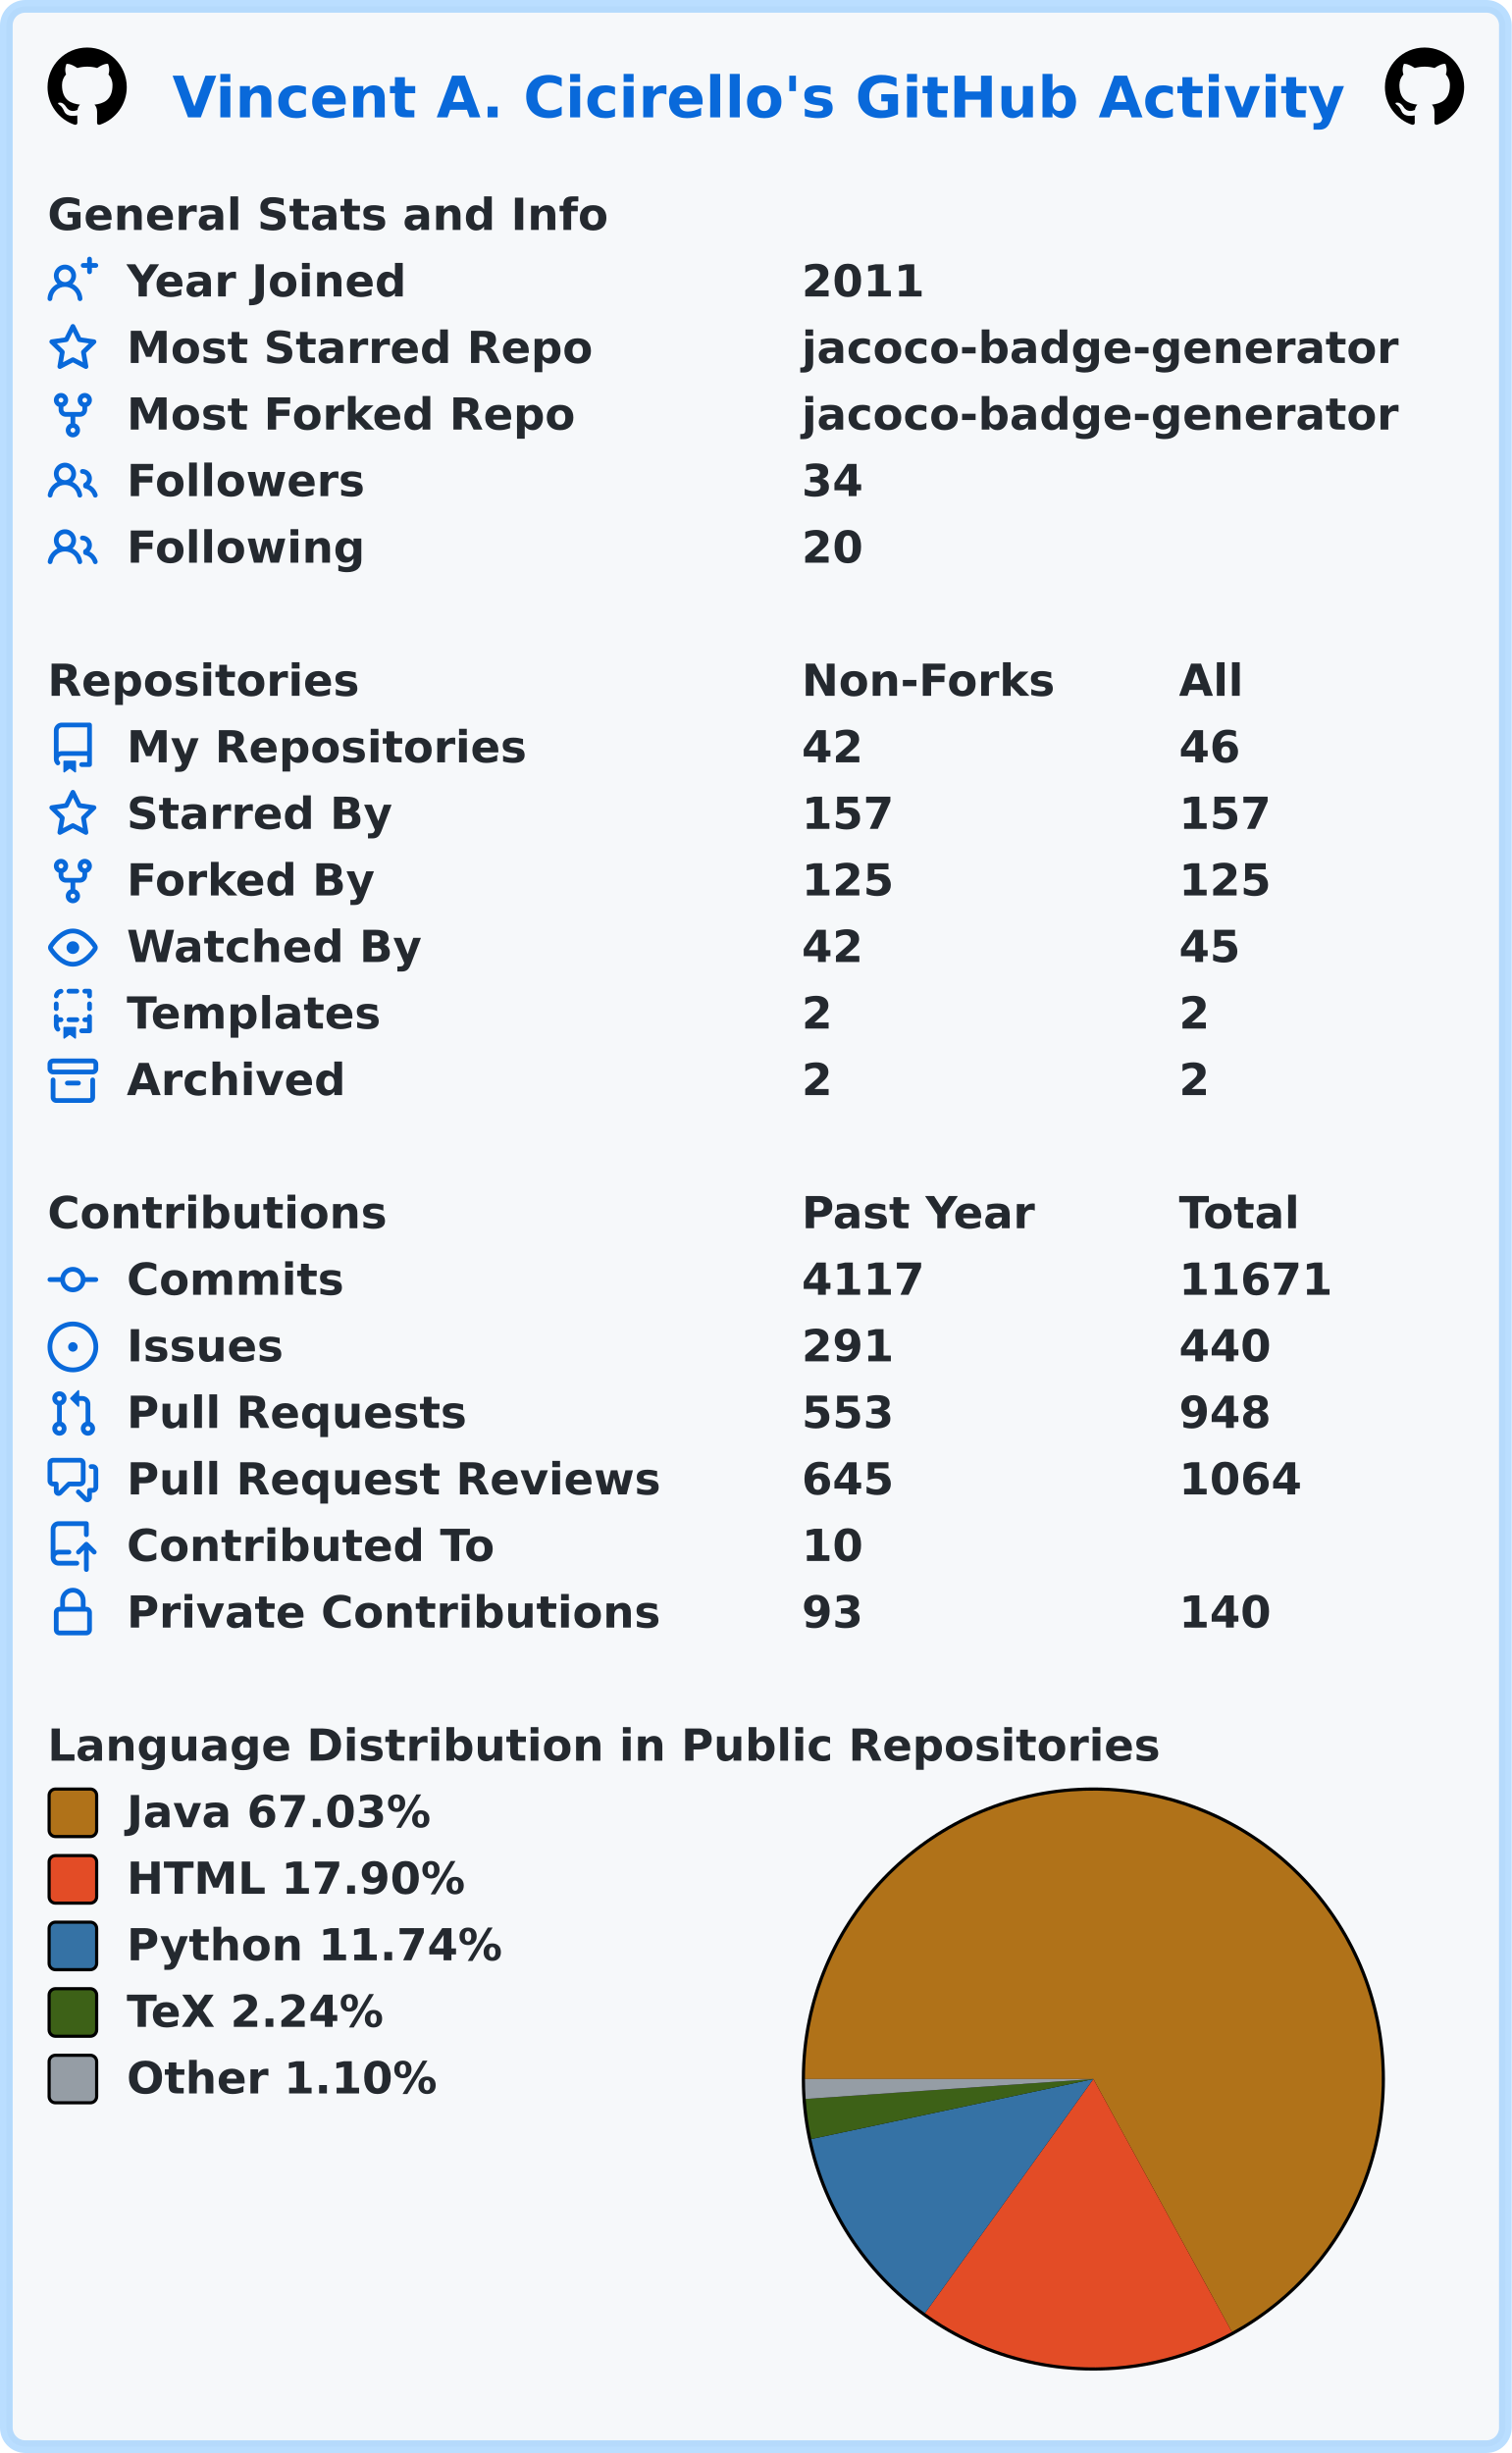
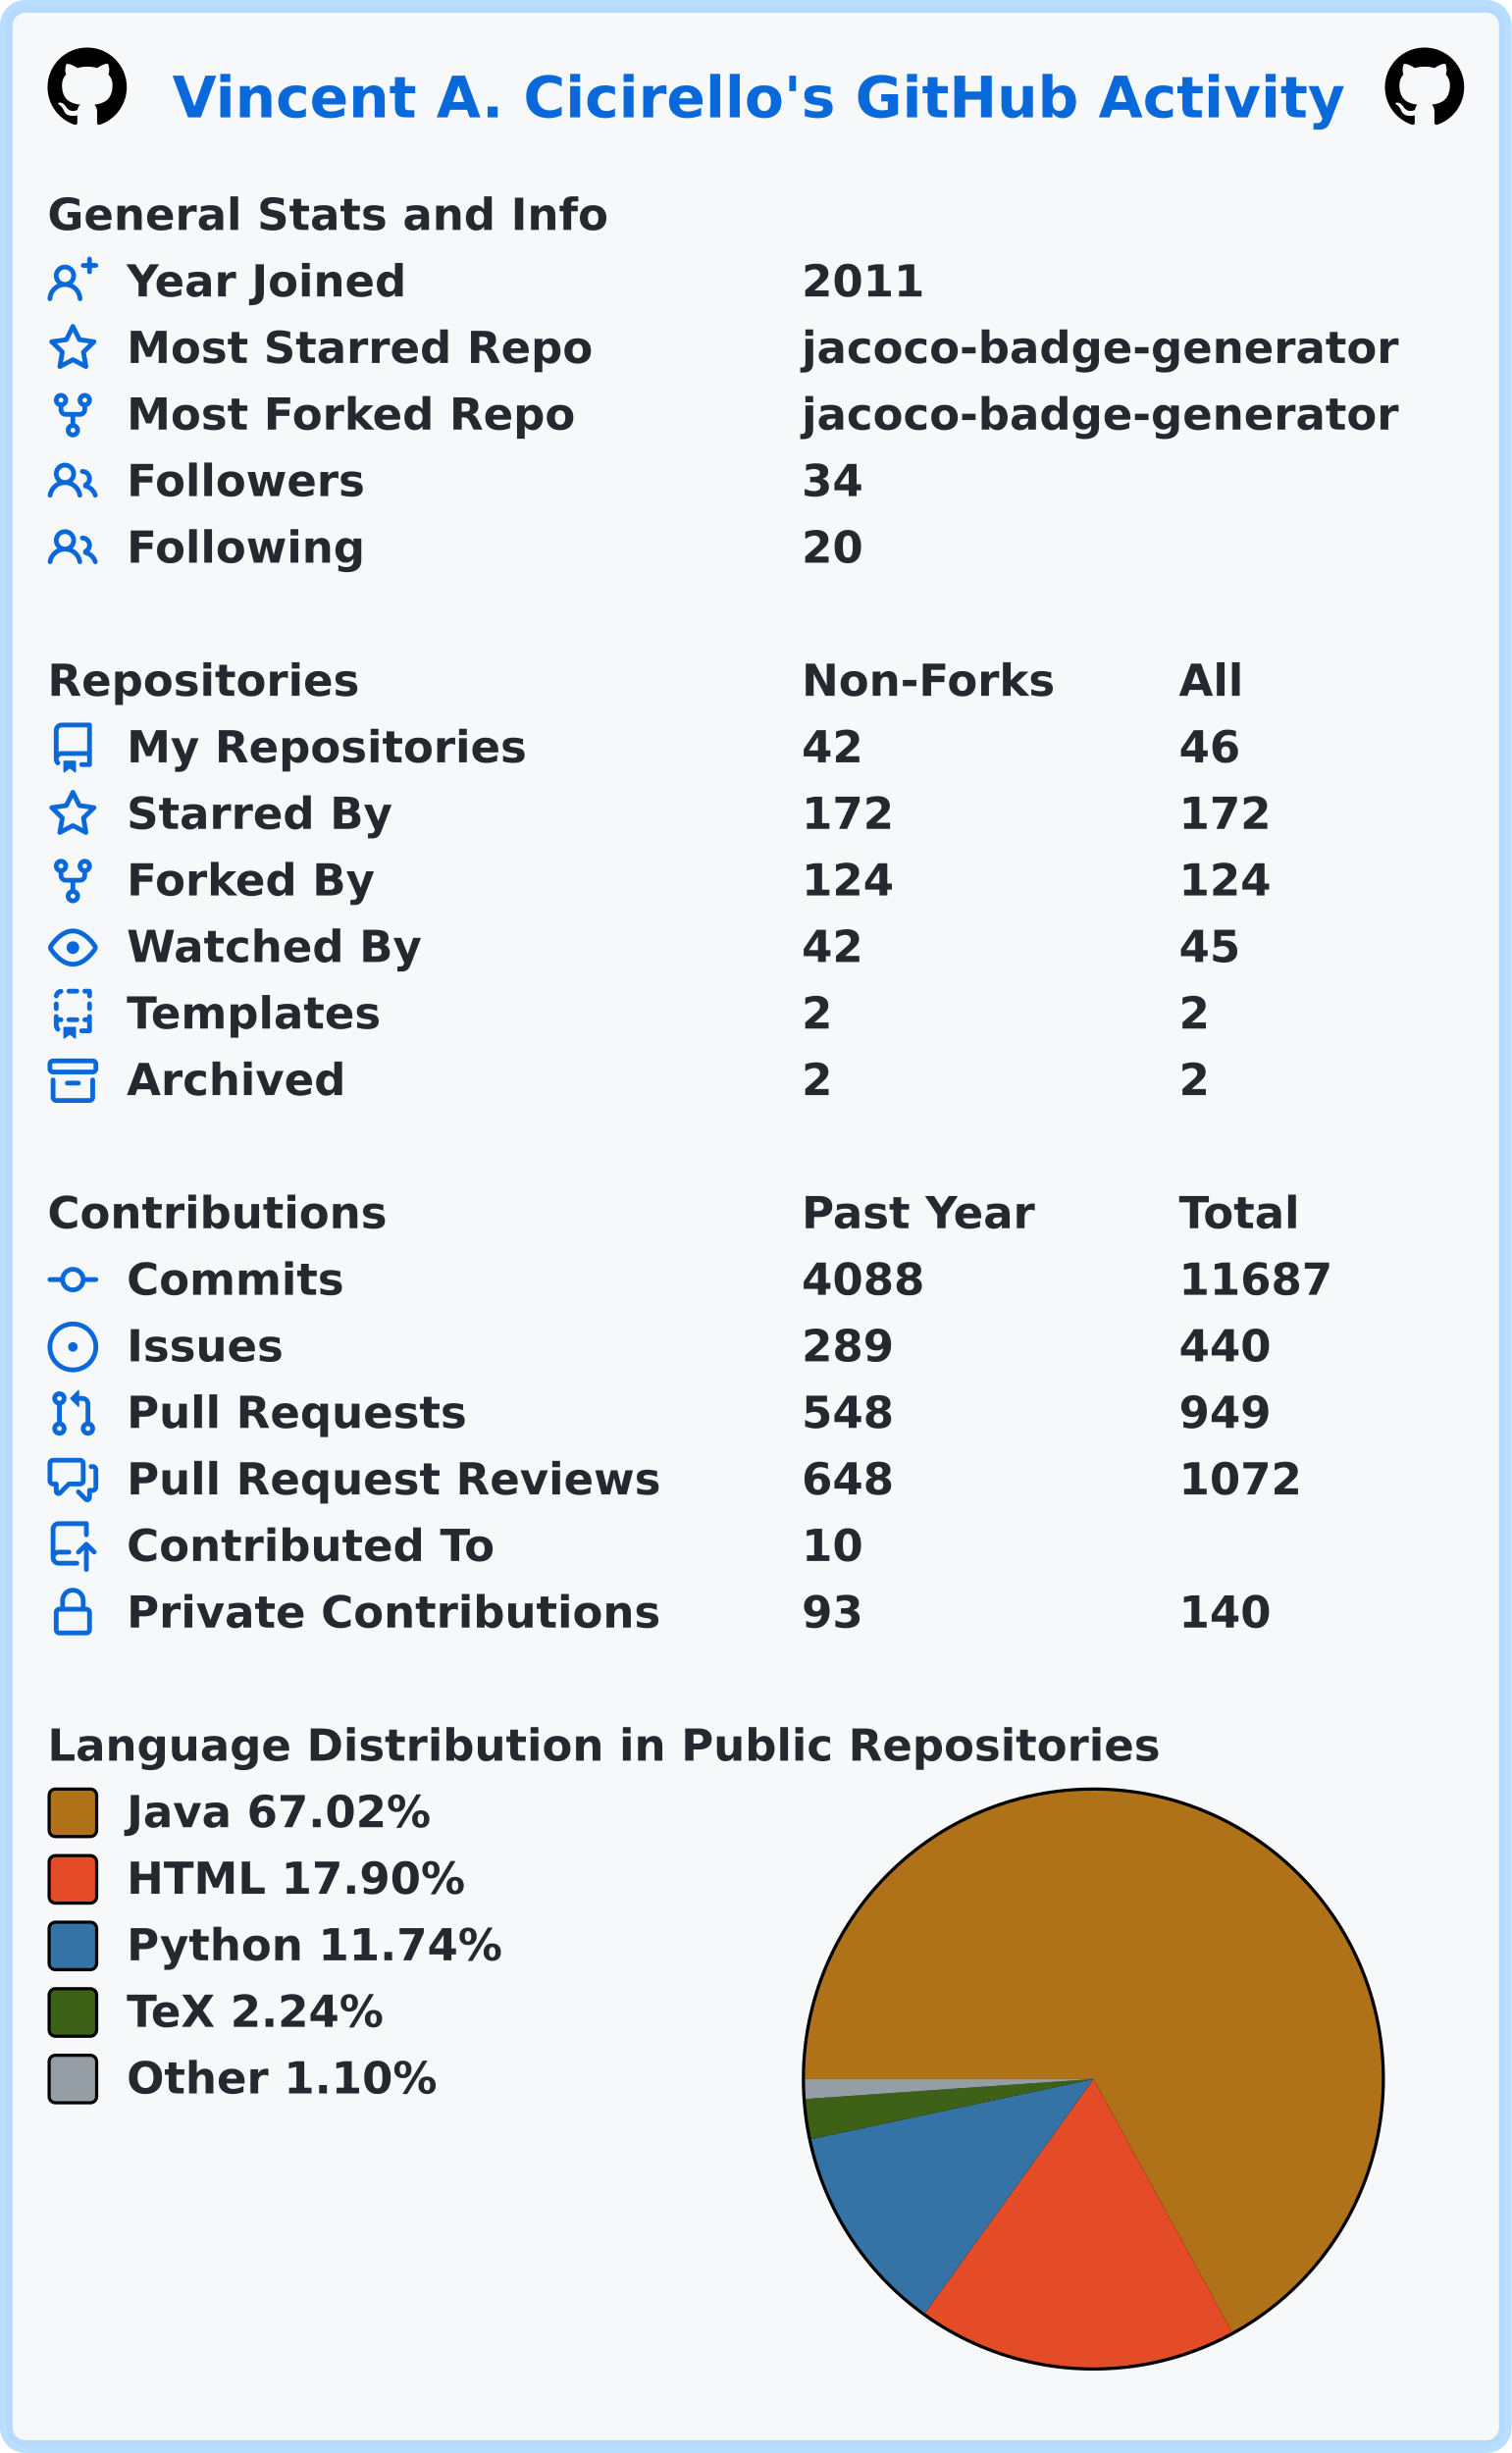
<svg xmlns="http://www.w3.org/2000/svg" width="477" height="774" viewBox="0 0 477 774" lang="en" xml:lang="en">
  <rect x="2" y="2" stroke-width="4" rx="6" width="473" height="770" stroke="rgba(84,174,255,0.4)" fill="#f6f8fa" />
  <g font-weight="600" font-size="110pt" font-family="Verdana,Geneva,DejaVu Sans,sans-serif" text-rendering="geometricPrecision">
    <text x="442" y="301" lengthAdjust="spacingAndGlyphs" textLength="2985" transform="scale(0.123)" fill="#0969da">Vincent A. Cicirello's GitHub Activity</text>
    <svg x="15" y="15" width="25" height="25" viewBox="0 0 16 16">
      <path fill="#000000" fill-rule="evenodd" d="M8 0C3.58 0 0 3.58 0 8c0 3.54 2.29 6.53 5.47 7.59.4.07.55-.17.55-.38 0-.19-.01-.82-.01-1.49-2.01.37-2.53-.49-2.69-.94-.09-.23-.48-.94-.82-1.13-.28-.15-.68-.52-.01-.53.63-.01 1.08.58 1.23.82.72 1.21 1.87.87 2.33.66.07-.52.28-.87.51-1.07-1.78-.2-3.64-.89-3.64-3.95 0-.87.31-1.59.82-2.15-.08-.2-.36-1.02.08-2.12 0 0 .67-.21 2.2.82.64-.18 1.32-.27 2-.27.68 0 1.36.09 2 .27 1.53-1.04 2.2-.82 2.2-.82.44 1.1.16 1.92.08 2.12.51.56.82 1.27.82 2.15 0 3.07-1.87 3.75-3.65 3.95.29.25.54.73.54 1.48 0 1.07-.01 1.93-.01 2.2 0 .21.15.46.55.38A8.013 8.013 0 0016 8c0-4.42-3.58-8-8-8z" />
    </svg>
    <svg x="437" y="15" width="25" height="25" viewBox="0 0 16 16">
      <path fill="#000000" fill-rule="evenodd" d="M8 0C3.58 0 0 3.58 0 8c0 3.54 2.29 6.53 5.47 7.59.4.07.55-.17.55-.38 0-.19-.01-.82-.01-1.49-2.01.37-2.53-.49-2.69-.94-.09-.23-.48-.94-.82-1.13-.28-.15-.68-.52-.01-.53.63-.01 1.08.58 1.23.82.72 1.21 1.87.87 2.33.66.07-.52.28-.87.51-1.07-1.78-.2-3.64-.89-3.64-3.95 0-.87.31-1.59.82-2.15-.08-.2-.36-1.02.08-2.12 0 0 .67-.21 2.2.82.64-.18 1.32-.27 2-.27.68 0 1.36.09 2 .27 1.53-1.04 2.2-.82 2.2-.82.44 1.1.16 1.92.08 2.12.51.56.82 1.27.82 2.15 0 3.07-1.87 3.75-3.65 3.95.29.25.54.73.54 1.48 0 1.07-.01 1.93-.01 2.2 0 .21.15.46.55.38A8.013 8.013 0 0016 8c0-4.42-3.58-8-8-8z" />
    </svg>
    <g transform="translate(0, 60)" fill="#24292f">
      <g transform="translate(15, 0)">
        <g transform="scale(0.095)">
          <text x="0" y="132" textLength="1851" lengthAdjust="spacingAndGlyphs">General Stats and Info</text>
        </g>
      </g>
      <g transform="translate(15, 21)">
        <path fill="#0969da" fill-rule="evenodd" d="M13.25 0a.75.75 0 01.75.75V2h1.25a.75.75 0 010 1.5H14v1.25a.75.75 0 01-1.5 0V3.5h-1.25a.75.75 0 010-1.5h1.25V.75a.75.75 0 01.75-.75zM5.5 4a2 2 0 100 4 2 2 0 000-4zm2.4 4.548a3.5 3.5 0 10-4.799 0 5.527 5.527 0 00-3.1 4.66.75.75 0 101.498.085A4.01 4.01 0 015.5 9.5a4.01 4.01 0 014.001 3.793.75.75 0 101.498-.086 5.527 5.527 0 00-3.1-4.659z" />
        <g transform="scale(0.095)">
          <text lengthAdjust="spacingAndGlyphs" textLength="932" x="263" y="132">Year Joined</text>
          <text lengthAdjust="spacingAndGlyphs" textLength="420" x="2505" y="132">2011</text>
        </g>
      </g>
      <g transform="translate(15, 42)">
        <path fill="#0969da" fill-rule="evenodd" d="M8 .25a.75.75 0 01.673.418l1.882 3.815 4.21.612a.75.75 0 01.416 1.279l-3.046 2.97.719 4.192a.75.75 0 01-1.088.791L8 12.347l-3.766 1.98a.75.75 0 01-1.088-.79l.72-4.194L.818 6.374a.75.75 0 01.416-1.28l4.21-.611L7.327.668A.75.75 0 018 .25zm0 2.445L6.615 5.5a.75.75 0 01-.564.41l-3.097.45 2.24 2.184a.75.75 0 01.216.664l-.528 3.084 2.769-1.456a.75.75 0 01.698 0l2.77 1.456-.53-3.084a.75.75 0 01.216-.664l2.24-2.183-3.096-.45a.75.75 0 01-.564-.41L8 2.694v.001z" />
        <g transform="scale(0.095)">
          <text lengthAdjust="spacingAndGlyphs" textLength="1532" x="263" y="132">Most Starred Repo</text>
          <text lengthAdjust="spacingAndGlyphs" textLength="1986" x="2505" y="132">jacoco-badge-generator</text>
        </g>
      </g>
      <g transform="translate(15, 63)">
        <path fill="#0969da" fill-rule="evenodd" d="M5 3.25a.75.75 0 11-1.5 0 .75.75 0 011.5 0zm0 2.122a2.25 2.25 0 10-1.5 0v.878A2.25 2.25 0 005.75 8.5h1.5v2.128a2.251 2.251 0 101.5 0V8.5h1.5a2.25 2.25 0 002.25-2.25v-.878a2.25 2.25 0 10-1.5 0v.878a.75.75 0 01-.75.75h-4.5A.75.75 0 015 6.25v-.878zm3.75 7.378a.75.75 0 11-1.5 0 .75.75 0 011.5 0zm3-8.75a.75.75 0 100-1.5.75.75 0 000 1.5z" />
        <g transform="scale(0.095)">
          <text lengthAdjust="spacingAndGlyphs" textLength="1485" x="263" y="132">Most Forked Repo</text>
          <text lengthAdjust="spacingAndGlyphs" textLength="1986" x="2505" y="132">jacoco-badge-generator</text>
        </g>
      </g>
      <g transform="translate(15, 84)">
        <path fill="#0969da" fill-rule="evenodd" d="M5.5 3.5a2 2 0 100 4 2 2 0 000-4zM2 5.5a3.5 3.5 0 115.898 2.549 5.507 5.507 0 013.034 4.084.75.75 0 11-1.482.235 4.001 4.001 0 00-7.9 0 .75.75 0 01-1.482-.236A5.507 5.507 0 013.102 8.05 3.49 3.49 0 012 5.5zM11 4a.75.75 0 100 1.5 1.5 1.5 0 01.666 2.844.75.75 0 00-.416.672v.352a.75.75 0 00.574.73c1.2.289 2.162 1.2 2.522 2.372a.75.75 0 101.434-.44 5.01 5.01 0 00-2.56-3.012A3 3 0 0011 4z" />
        <g transform="scale(0.095)">
          <text lengthAdjust="spacingAndGlyphs" textLength="778" x="263" y="132">Followers</text>
          <text lengthAdjust="spacingAndGlyphs" textLength="210" x="2505" y="132">34</text>
        </g>
      </g>
      <g transform="translate(15, 105)">
        <path fill="#0969da" fill-rule="evenodd" d="M5.5 3.5a2 2 0 100 4 2 2 0 000-4zM2 5.5a3.5 3.5 0 115.898 2.549 5.507 5.507 0 013.034 4.084.75.75 0 11-1.482.235 4.001 4.001 0 00-7.9 0 .75.75 0 01-1.482-.236A5.507 5.507 0 013.102 8.05 3.49 3.49 0 012 5.5zM11 4a.75.75 0 100 1.5 1.5 1.5 0 01.666 2.844.75.75 0 00-.416.672v.352a.75.75 0 00.574.73c1.2.289 2.162 1.2 2.522 2.372a.75.75 0 101.434-.44 5.01 5.01 0 00-2.56-3.012A3 3 0 0011 4z" />
        <g transform="scale(0.095)">
          <text lengthAdjust="spacingAndGlyphs" textLength="780" x="263" y="132">Following</text>
          <text lengthAdjust="spacingAndGlyphs" textLength="210" x="2505" y="132">20</text>
        </g>
      </g>
    </g>
    <g transform="translate(0, 207)" fill="#24292f">
      <g transform="translate(15, 0)">
        <g transform="scale(0.095)">
          <text x="0" y="132" textLength="1020" lengthAdjust="spacingAndGlyphs">Repositories</text>
          <text x="2505" y="132" textLength="832" lengthAdjust="spacingAndGlyphs">Non-Forks</text>
          <text x="3758" y="132" textLength="206" lengthAdjust="spacingAndGlyphs">All</text>
        </g>
      </g>
      <g transform="translate(15, 21)">
        <path fill="#0969da" fill-rule="evenodd" d="M2 2.5A2.5 2.5 0 014.5 0h8.75a.75.75 0 01.75.75v12.5a.75.75 0 01-.75.75h-2.5a.75.75 0 110-1.5h1.75v-2h-8a1 1 0 00-.714 1.7.75.75 0 01-1.072 1.05A2.495 2.495 0 012 11.5v-9zm10.5-1V9h-8c-.356 0-.694.074-1 .208V2.5a1 1 0 011-1h8zM5 12.25v3.25a.25.25 0 00.4.2l1.45-1.087a.25.25 0 01.3 0L8.6 15.7a.25.25 0 00.4-.2v-3.25a.25.25 0 00-.25-.25h-3.5a.25.25 0 00-.25.25z" />
        <g transform="scale(0.095)">
          <text lengthAdjust="spacingAndGlyphs" textLength="1312" x="263" y="132">My Repositories</text>
          <text lengthAdjust="spacingAndGlyphs" textLength="210" x="2505" y="132">42</text>
          <text lengthAdjust="spacingAndGlyphs" textLength="210" x="3758" y="132">46</text>
        </g>
      </g>
      <g transform="translate(15, 42)">
        <path fill="#0969da" fill-rule="evenodd" d="M8 .25a.75.75 0 01.673.418l1.882 3.815 4.21.612a.75.75 0 01.416 1.279l-3.046 2.97.719 4.192a.75.75 0 01-1.088.791L8 12.347l-3.766 1.98a.75.75 0 01-1.088-.79l.72-4.194L.818 6.374a.75.75 0 01.416-1.28l4.21-.611L7.327.668A.75.75 0 018 .25zm0 2.445L6.615 5.5a.75.75 0 01-.564.41l-3.097.45 2.24 2.184a.75.75 0 01.216.664l-.528 3.084 2.769-1.456a.75.75 0 01.698 0l2.77 1.456-.53-3.084a.75.75 0 01.216-.664l2.24-2.183-3.096-.45a.75.75 0 01-.564-.41L8 2.694v.001z" />
        <g transform="scale(0.095)">
          <text lengthAdjust="spacingAndGlyphs" textLength="874" x="263" y="132">Starred By</text>
-           <text lengthAdjust="spacingAndGlyphs" textLength="315" x="2505" y="132">157</text>
-           <text lengthAdjust="spacingAndGlyphs" textLength="315" x="3758" y="132">157</text>
+           <text lengthAdjust="spacingAndGlyphs" textLength="315" x="2505" y="132">172</text>
+           <text lengthAdjust="spacingAndGlyphs" textLength="315" x="3758" y="132">172</text>
        </g>
      </g>
      <g transform="translate(15, 63)">
        <path fill="#0969da" fill-rule="evenodd" d="M5 3.25a.75.75 0 11-1.5 0 .75.75 0 011.5 0zm0 2.122a2.25 2.25 0 10-1.5 0v.878A2.25 2.25 0 005.75 8.5h1.5v2.128a2.251 2.251 0 101.5 0V8.5h1.5a2.25 2.25 0 002.25-2.25v-.878a2.25 2.25 0 10-1.5 0v.878a.75.75 0 01-.75.75h-4.5A.75.75 0 015 6.25v-.878zm3.75 7.378a.75.75 0 11-1.5 0 .75.75 0 011.5 0zm3-8.75a.75.75 0 100-1.5.75.75 0 000 1.5z" />
        <g transform="scale(0.095)">
          <text lengthAdjust="spacingAndGlyphs" textLength="828" x="263" y="132">Forked By</text>
-           <text lengthAdjust="spacingAndGlyphs" textLength="315" x="2505" y="132">125</text>
-           <text lengthAdjust="spacingAndGlyphs" textLength="315" x="3758" y="132">125</text>
+           <text lengthAdjust="spacingAndGlyphs" textLength="315" x="2505" y="132">124</text>
+           <text lengthAdjust="spacingAndGlyphs" textLength="315" x="3758" y="132">124</text>
        </g>
      </g>
      <g transform="translate(15, 84)">
        <path fill="#0969da" fill-rule="evenodd" d="M1.679 7.932c.412-.621 1.242-1.75 2.366-2.717C5.175 4.242 6.527 3.5 8 3.5c1.473 0 2.824.742 3.955 1.715 1.124.967 1.954 2.096 2.366 2.717a.119.119 0 010 .136c-.412.621-1.242 1.75-2.366 2.717C10.825 11.758 9.473 12.5 8 12.5c-1.473 0-2.824-.742-3.955-1.715C2.92 9.818 2.09 8.69 1.679 8.068a.119.119 0 010-.136zM8 2c-1.981 0-3.67.992-4.933 2.078C1.797 5.169.88 6.423.43 7.1a1.619 1.619 0 000 1.798c.45.678 1.367 1.932 2.637 3.024C4.329 13.008 6.019 14 8 14c1.981 0 3.67-.992 4.933-2.078 1.27-1.091 2.187-2.345 2.637-3.023a1.619 1.619 0 000-1.798c-.45-.678-1.367-1.932-2.637-3.023C11.671 2.992 9.981 2 8 2zm0 8a2 2 0 100-4 2 2 0 000 4z" />
        <g transform="scale(0.095)">
          <text lengthAdjust="spacingAndGlyphs" textLength="993" x="263" y="132">Watched By</text>
          <text lengthAdjust="spacingAndGlyphs" textLength="210" x="2505" y="132">42</text>
          <text lengthAdjust="spacingAndGlyphs" textLength="210" x="3758" y="132">45</text>
        </g>
      </g>
      <g transform="translate(15, 105)">
        <path fill="#0969da" fill-rule="evenodd" d="M6 .75A.75.75 0 016.75 0h2.5a.75.75 0 010 1.5h-2.5A.75.75 0 016 .75zm5 0a.75.75 0 01.75-.75h1.5a.75.75 0 01.75.75v1.5a.75.75 0 01-1.5 0V1.5h-.75A.75.75 0 0111 .75zM4.992.662a.75.75 0 01-.636.848c-.436.063-.783.41-.846.846a.75.75 0 01-1.485-.212A2.501 2.501 0 014.144.025a.75.75 0 01.848.637zM2.75 4a.75.75 0 01.75.75v1.5a.75.75 0 01-1.5 0v-1.5A.75.75 0 012.75 4zm10.5 0a.75.75 0 01.75.75v1.5a.75.75 0 01-1.5 0v-1.5a.75.75 0 01.75-.75zM2.75 8a.75.75 0 01.75.75v.268A1.72 1.72 0 013.75 9h.5a.75.75 0 010 1.5h-.5a.25.25 0 00-.25.25v.75c0 .28.114.532.3.714a.75.75 0 01-1.05 1.072A2.495 2.495 0 012 11.5V8.75A.75.75 0 012.75 8zm10.5 0a.75.75 0 01.75.75v4.5a.75.75 0 01-.75.75h-2.5a.75.75 0 010-1.5h1.75v-2h-.75a.75.75 0 010-1.5h.75v-.25a.75.75 0 01.75-.75zM6 9.75A.75.75 0 016.75 9h2.5a.75.75 0 010 1.5h-2.5A.75.75 0 016 9.75zm-1 2.5v3.25a.25.25 0 00.4.2l1.45-1.087a.25.25 0 01.3 0L8.6 15.7a.25.25 0 00.4-.2v-3.25a.25.25 0 00-.25-.25h-3.5a.25.25 0 00-.25.25z" />
        <g transform="scale(0.095)">
          <text lengthAdjust="spacingAndGlyphs" textLength="868" x="263" y="132">Templates</text>
          <text lengthAdjust="spacingAndGlyphs" textLength="105" x="2505" y="132">2</text>
          <text lengthAdjust="spacingAndGlyphs" textLength="105" x="3758" y="132">2</text>
        </g>
      </g>
      <g transform="translate(15, 126)">
        <path fill="#0969da" fill-rule="evenodd" d="M1.75 2.5a.25.25 0 00-.25.25v1.5c0 .138.112.25.25.25h12.5a.25.25 0 00.25-.25v-1.5a.25.25 0 00-.25-.25H1.75zM0 2.75C0 1.784.784 1 1.75 1h12.5c.966 0 1.75.784 1.75 1.75v1.5A1.75 1.75 0 0114.25 6H1.75A1.75 1.75 0 010 4.25v-1.5zM1.75 7a.75.75 0 01.75.75v5.5c0 .138.112.25.25.25h10.5a.25.25 0 00.25-.25v-5.5a.75.75 0 111.5 0v5.5A1.75 1.75 0 0113.25 15H2.75A1.75 1.75 0 011 13.25v-5.5A.75.75 0 011.75 7zm4.5 1a.75.75 0 000 1.5h3.5a.75.75 0 100-1.5h-3.5z" />
        <g transform="scale(0.095)">
          <text lengthAdjust="spacingAndGlyphs" textLength="726" x="263" y="132">Archived</text>
          <text lengthAdjust="spacingAndGlyphs" textLength="105" x="2505" y="132">2</text>
          <text lengthAdjust="spacingAndGlyphs" textLength="105" x="3758" y="132">2</text>
        </g>
      </g>
    </g>
    <g transform="translate(0, 375)" fill="#24292f">
      <g transform="translate(15, 0)">
        <g transform="scale(0.095)">
          <text x="0" y="132" textLength="1112" lengthAdjust="spacingAndGlyphs">Contributions</text>
          <text x="2505" y="132" textLength="774" lengthAdjust="spacingAndGlyphs">Past Year</text>
          <text x="3758" y="132" textLength="414" lengthAdjust="spacingAndGlyphs">Total</text>
        </g>
      </g>
      <g transform="translate(15, 21)">
        <path fill="#0969da" fill-rule="evenodd" d="M10.5 7.75a2.5 2.5 0 11-5 0 2.5 2.5 0 015 0zm1.43.75a4.002 4.002 0 01-7.86 0H.75a.75.75 0 110-1.5h3.32a4.001 4.001 0 017.86 0h3.32a.75.75 0 110 1.5h-3.32z" />
        <g transform="scale(0.095)">
          <text lengthAdjust="spacingAndGlyphs" textLength="734" x="263" y="132">Commits</text>
-           <text lengthAdjust="spacingAndGlyphs" textLength="420" x="2505" y="132">4117</text>
-           <text lengthAdjust="spacingAndGlyphs" textLength="525" x="3758" y="132">11671</text>
+           <text lengthAdjust="spacingAndGlyphs" textLength="420" x="2505" y="132">4088</text>
+           <text lengthAdjust="spacingAndGlyphs" textLength="525" x="3758" y="132">11687</text>
        </g>
      </g>
      <g transform="translate(15, 42)">
        <path fill="#0969da" d="M8 9.5a1.5 1.5 0 100-3 1.5 1.5 0 000 3z" />
        <path fill="#0969da" fill-rule="evenodd" d="M8 0a8 8 0 100 16A8 8 0 008 0zM1.5 8a6.5 6.5 0 1113 0 6.5 6.5 0 01-13 0z" />
        <g transform="scale(0.095)">
          <text lengthAdjust="spacingAndGlyphs" textLength="512" x="263" y="132">Issues</text>
-           <text lengthAdjust="spacingAndGlyphs" textLength="315" x="2505" y="132">291</text>
+           <text lengthAdjust="spacingAndGlyphs" textLength="315" x="2505" y="132">289</text>
          <text lengthAdjust="spacingAndGlyphs" textLength="315" x="3758" y="132">440</text>
        </g>
      </g>
      <g transform="translate(15, 63)">
        <path fill="#0969da" fill-rule="evenodd" d="M7.177 3.073L9.573.677A.25.25 0 0110 .854v4.792a.25.25 0 01-.427.177L7.177 3.427a.25.25 0 010-.354zM3.75 2.5a.75.75 0 100 1.5.75.75 0 000-1.5zm-2.25.75a2.25 2.25 0 113 2.122v5.256a2.251 2.251 0 11-1.5 0V5.372A2.25 2.25 0 011.5 3.25zM11 2.5h-1V4h1a1 1 0 011 1v5.628a2.251 2.251 0 101.5 0V5A2.5 2.5 0 0011 2.5zm1 10.25a.75.75 0 111.5 0 .75.75 0 01-1.5 0zM3.75 12a.75.75 0 100 1.5.75.75 0 000-1.5z" />
        <g transform="scale(0.095)">
          <text lengthAdjust="spacingAndGlyphs" textLength="1113" x="263" y="132">Pull Requests</text>
-           <text lengthAdjust="spacingAndGlyphs" textLength="315" x="2505" y="132">553</text>
-           <text lengthAdjust="spacingAndGlyphs" textLength="315" x="3758" y="132">948</text>
+           <text lengthAdjust="spacingAndGlyphs" textLength="315" x="2505" y="132">548</text>
+           <text lengthAdjust="spacingAndGlyphs" textLength="315" x="3758" y="132">949</text>
        </g>
      </g>
      <g transform="translate(15, 84)">
        <path fill="#0969da" fill-rule="evenodd" d="M1.5 2.75a.25.25 0 01.25-.25h8.5a.25.25 0 01.25.25v5.5a.25.25 0 01-.25.25h-3.5a.75.75 0 00-.53.22L3.5 11.44V9.25a.75.75 0 00-.75-.75h-1a.25.25 0 01-.25-.25v-5.5zM1.75 1A1.75 1.75 0 000 2.75v5.5C0 9.216.784 10 1.75 10H2v1.543a1.457 1.457 0 002.487 1.03L7.061 10h3.189A1.75 1.75 0 0012 8.25v-5.5A1.75 1.75 0 0010.25 1h-8.5zM14.5 4.75a.25.25 0 00-.25-.25h-.5a.75.75 0 110-1.5h.5c.966 0 1.75.784 1.75 1.75v5.5A1.75 1.75 0 0114.25 12H14v1.543a1.457 1.457 0 01-2.487 1.03L9.22 12.28a.75.75 0 111.06-1.06l2.22 2.22v-2.19a.75.75 0 01.75-.75h1a.25.25 0 00.25-.25v-5.5z" />
        <g transform="scale(0.095)">
          <text lengthAdjust="spacingAndGlyphs" textLength="1762" x="263" y="132">Pull Request Reviews</text>
-           <text lengthAdjust="spacingAndGlyphs" textLength="315" x="2505" y="132">645</text>
-           <text lengthAdjust="spacingAndGlyphs" textLength="420" x="3758" y="132">1064</text>
+           <text lengthAdjust="spacingAndGlyphs" textLength="315" x="2505" y="132">648</text>
+           <text lengthAdjust="spacingAndGlyphs" textLength="420" x="3758" y="132">1072</text>
        </g>
      </g>
      <g transform="translate(15, 105)">
        <path fill="#0969da" fill-rule="evenodd" d="M1 2.5A2.5 2.5 0 013.5 0h8.75a.75.75 0 01.75.75v3.5a.75.75 0 01-1.5 0V1.5h-8a1 1 0 00-1 1v6.708A2.492 2.492 0 013.5 9h3.25a.75.75 0 010 1.5H3.5a1 1 0 100 2h5.75a.75.75 0 010 1.5H3.5A2.5 2.5 0 011 11.5v-9zm13.23 7.79a.75.75 0 001.06-1.06l-2.505-2.505a.75.75 0 00-1.06 0L9.22 9.229a.75.75 0 001.06 1.061l1.225-1.224v6.184a.75.75 0 001.5 0V9.066l1.224 1.224z" />
        <g transform="scale(0.095)">
          <text lengthAdjust="spacingAndGlyphs" textLength="1234" x="263" y="132">Contributed To</text>
          <text lengthAdjust="spacingAndGlyphs" textLength="210" x="2505" y="132">10</text>
        </g>
      </g>
      <g transform="translate(15, 126)">
        <path fill="#0969da" fill-rule="evenodd" d="M4 4v2h-.25A1.75 1.75 0 002 7.75v5.5c0 .966.784 1.75 1.75 1.75h8.5A1.75 1.75 0 0014 13.25v-5.5A1.75 1.75 0 0012.25 6H12V4a4 4 0 10-8 0zm6.5 2V4a2.5 2.5 0 00-5 0v2h5zM12 7.5h.25a.25.25 0 01.25.25v5.5a.25.25 0 01-.25.25h-8.5a.25.25 0 01-.25-.25v-5.5a.25.25 0 01.25-.25H12z" />
        <g transform="scale(0.095)">
          <text lengthAdjust="spacingAndGlyphs" textLength="1742" x="263" y="132">Private Contributions</text>
          <text lengthAdjust="spacingAndGlyphs" textLength="210" x="2505" y="132">93</text>
          <text lengthAdjust="spacingAndGlyphs" textLength="315" x="3758" y="132">140</text>
        </g>
      </g>
    </g>
    <g transform="translate(0, 543)" fill="#24292f">
      <g transform="translate(15, 0)">
        <g transform="scale(0.095)">
          <text x="0" y="132" textLength="3652" lengthAdjust="spacingAndGlyphs">Language Distribution in Public Repositories</text>
        </g>
      </g>
      <g transform="translate(253, 21)">
        <circle cx="92" cy="92" r="92" fill="#000000" />
      </g>
      <g transform="translate(254, 22)">
-         <path fill-rule="evenodd" fill="#b07219" d="M 0.0,91 A 91 91 0 1 1 134.706 170.817 L 91,91 Z" />
-         <path fill-rule="evenodd" fill="#e34c26" d="M 134.706,170.817 A 91 91 0 0 1 37.862 164.874 L 91,91 Z" />
-         <path fill-rule="evenodd" fill="#3572A5" d="M 37.862,164.874 A 91 91 0 0 1 1.992 109.937 L 91,91 Z" />
-         <path fill-rule="evenodd" fill="#3D6117" d="M 1.992,109.937 A 91 91 0 0 1 0.217 97.281 L 91,91 Z" />
+         <path fill-rule="evenodd" fill="#b07219" d="M 0.0,91 A 91 91 0 1 1 134.72 170.81 L 91,91 Z" />
+         <path fill-rule="evenodd" fill="#e34c26" d="M 134.72,170.81 A 91 91 0 0 1 37.859 164.872 L 91,91 Z" />
+         <path fill-rule="evenodd" fill="#3572A5" d="M 37.859,164.872 A 91 91 0 0 1 1.992 109.936 L 91,91 Z" />
+         <path fill-rule="evenodd" fill="#3D6117" d="M 1.992,109.936 A 91 91 0 0 1 0.217 97.281 L 91,91 Z" />
        <path fill-rule="evenodd" fill="#959da5" d="M 0.217,97.281 A 91 91 0 0 1 0.0 91 L 91,91 Z" />
      </g>
      <g transform="translate(15, 21)">
        <rect x="0.5" y="0.5" rx="2" width="15" height="15" fill="#b07219" stroke-width="1" stroke="#000000" />
-         <text transform="scale(0.095)" x="263" y="132" textLength="1038" lengthAdjust="spacingAndGlyphs">Java 67.03%</text>
+         <text transform="scale(0.095)" x="263" y="132" textLength="1038" lengthAdjust="spacingAndGlyphs">Java 67.02%</text>
      </g>
      <g transform="translate(15, 42)">
        <rect x="0.5" y="0.5" rx="2" width="15" height="15" fill="#e34c26" stroke-width="1" stroke="#000000" />
        <text transform="scale(0.095)" x="263" y="132" textLength="1142" lengthAdjust="spacingAndGlyphs">HTML 17.90%</text>
      </g>
      <g transform="translate(15, 63)">
        <rect x="0.5" y="0.5" rx="2" width="15" height="15" fill="#3572A5" stroke-width="1" stroke="#000000" />
        <text transform="scale(0.095)" x="263" y="132" textLength="1254" lengthAdjust="spacingAndGlyphs">Python 11.74%</text>
      </g>
      <g transform="translate(15, 84)">
        <rect x="0.5" y="0.5" rx="2" width="15" height="15" fill="#3D6117" stroke-width="1" stroke="#000000" />
        <text transform="scale(0.095)" x="263" y="132" textLength="894" lengthAdjust="spacingAndGlyphs">TeX 2.24%</text>
      </g>
      <g transform="translate(15, 105)">
        <rect x="0.5" y="0.5" rx="2" width="15" height="15" fill="#959da5" stroke-width="1" stroke="#000000" />
        <text transform="scale(0.095)" x="263" y="132" textLength="1047" lengthAdjust="spacingAndGlyphs">Other 1.10%</text>
      </g>
    </g>
  </g>
</svg>
